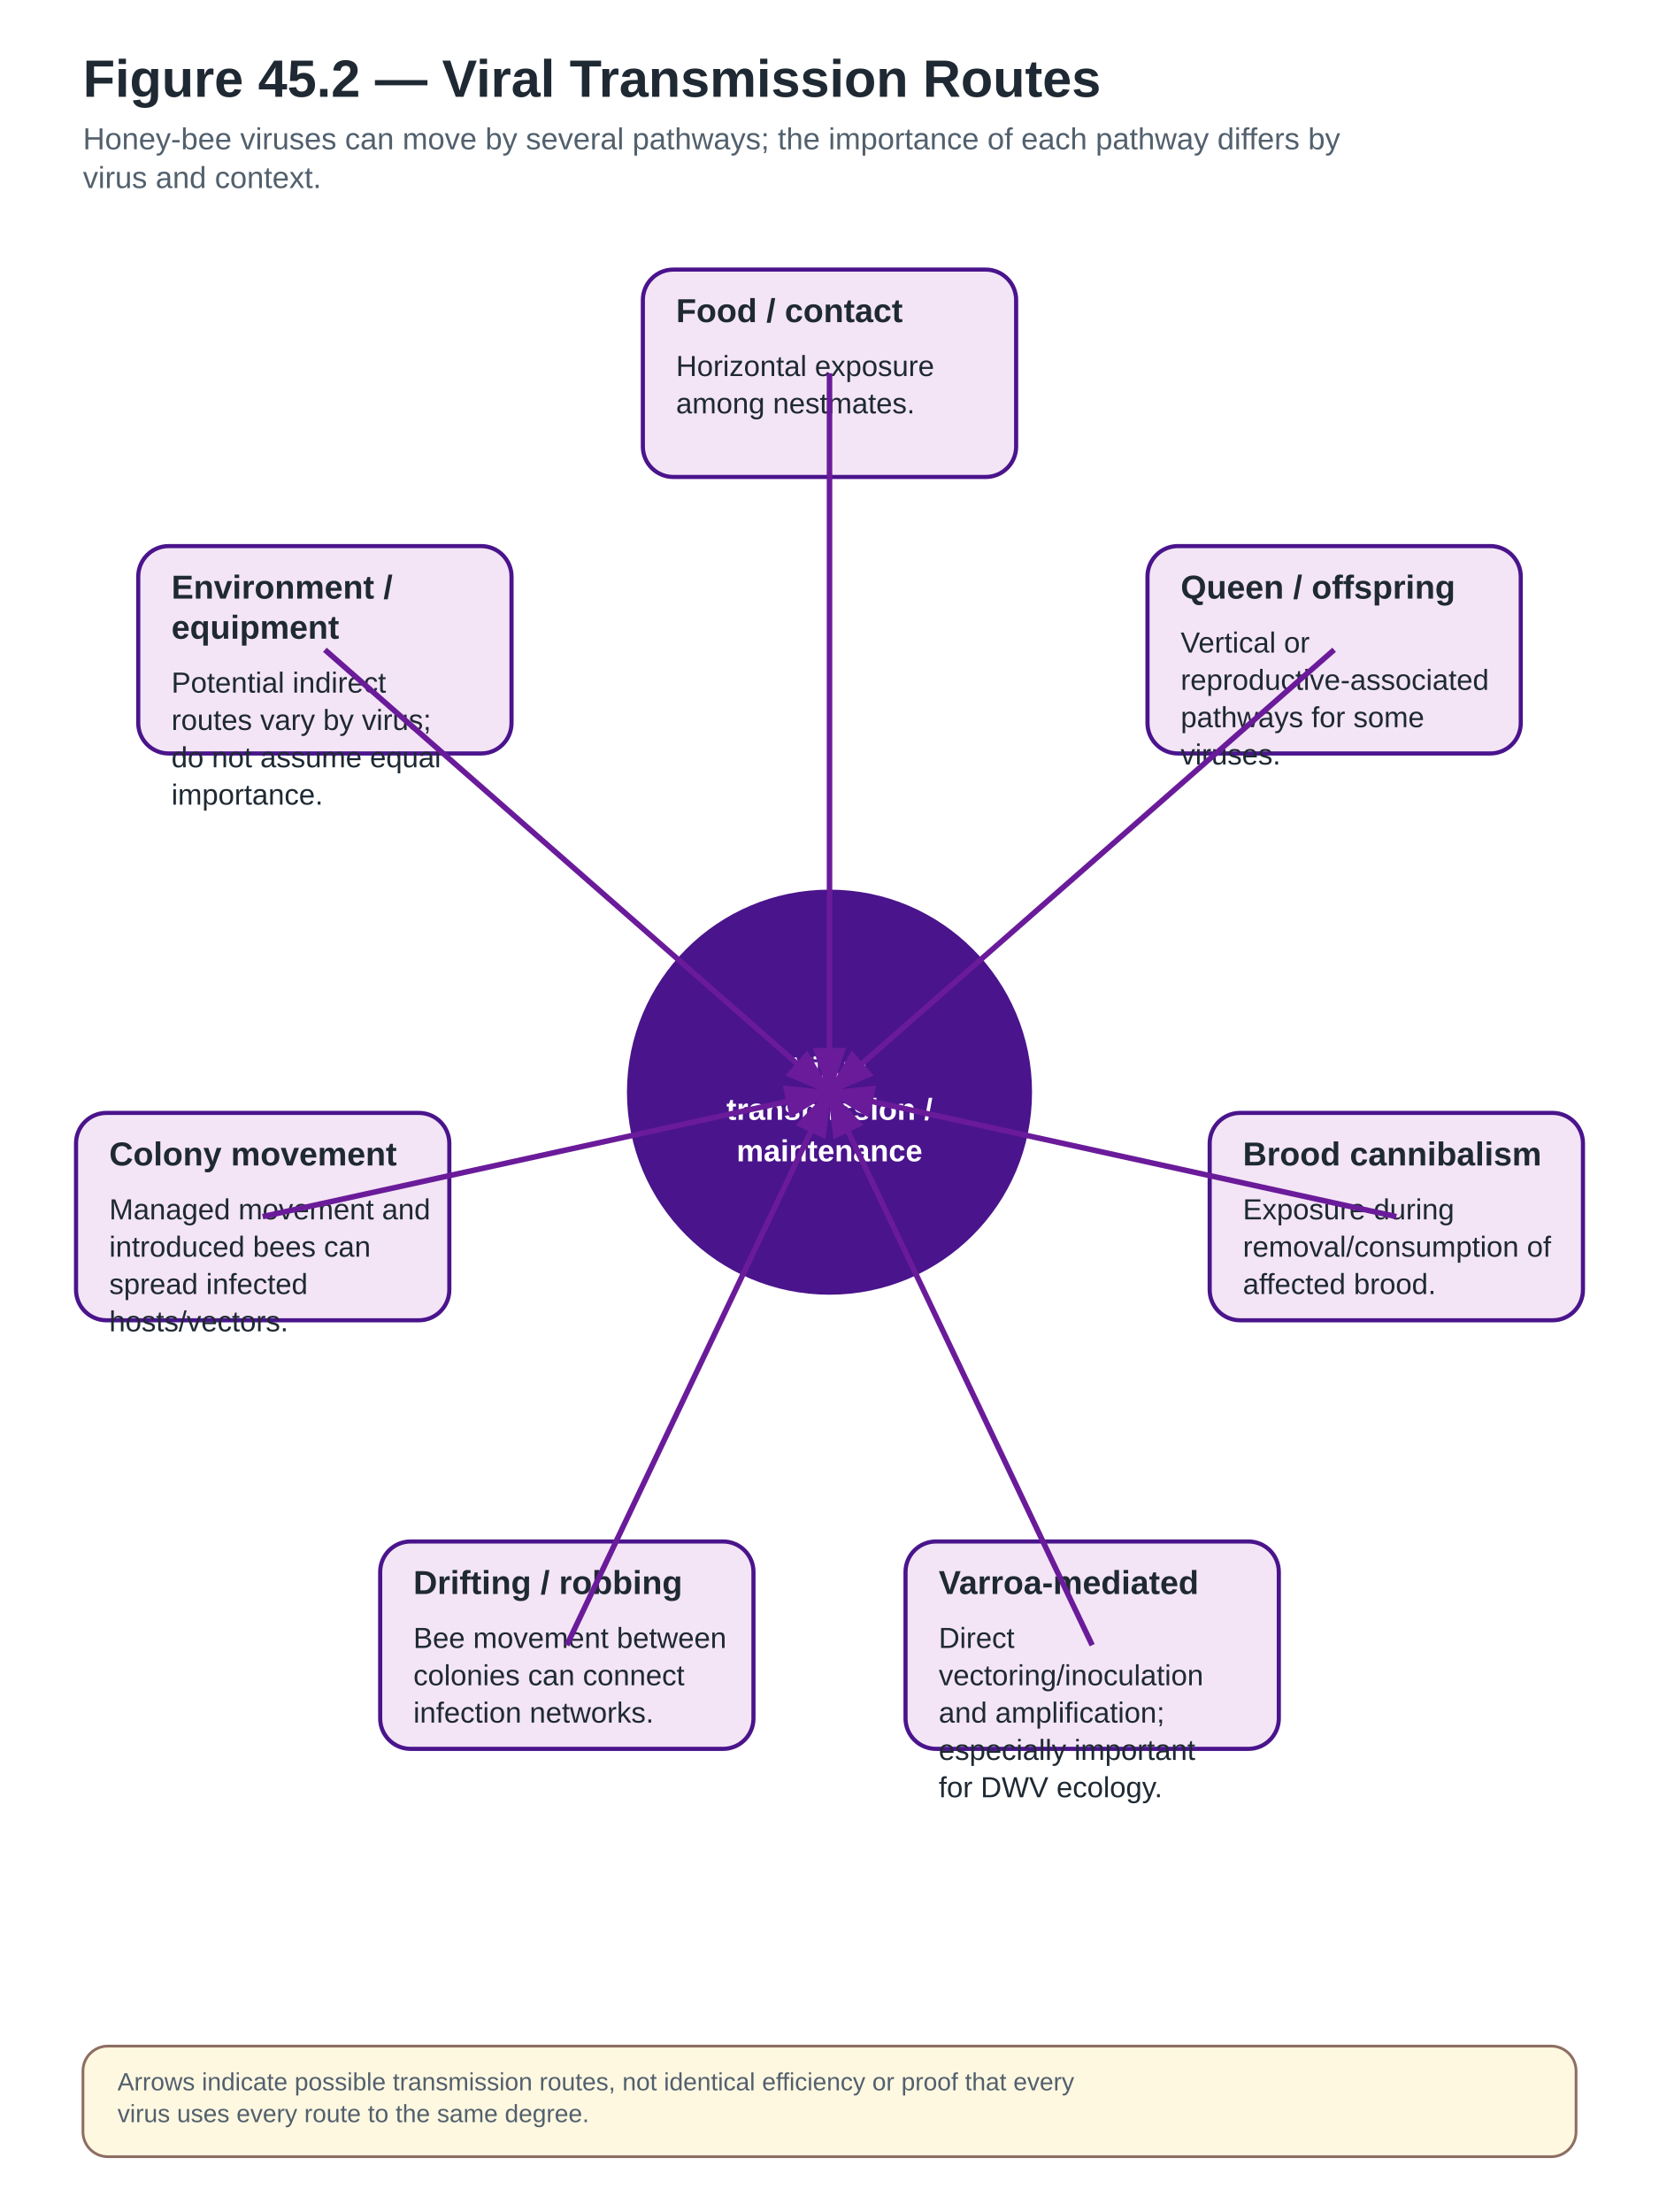
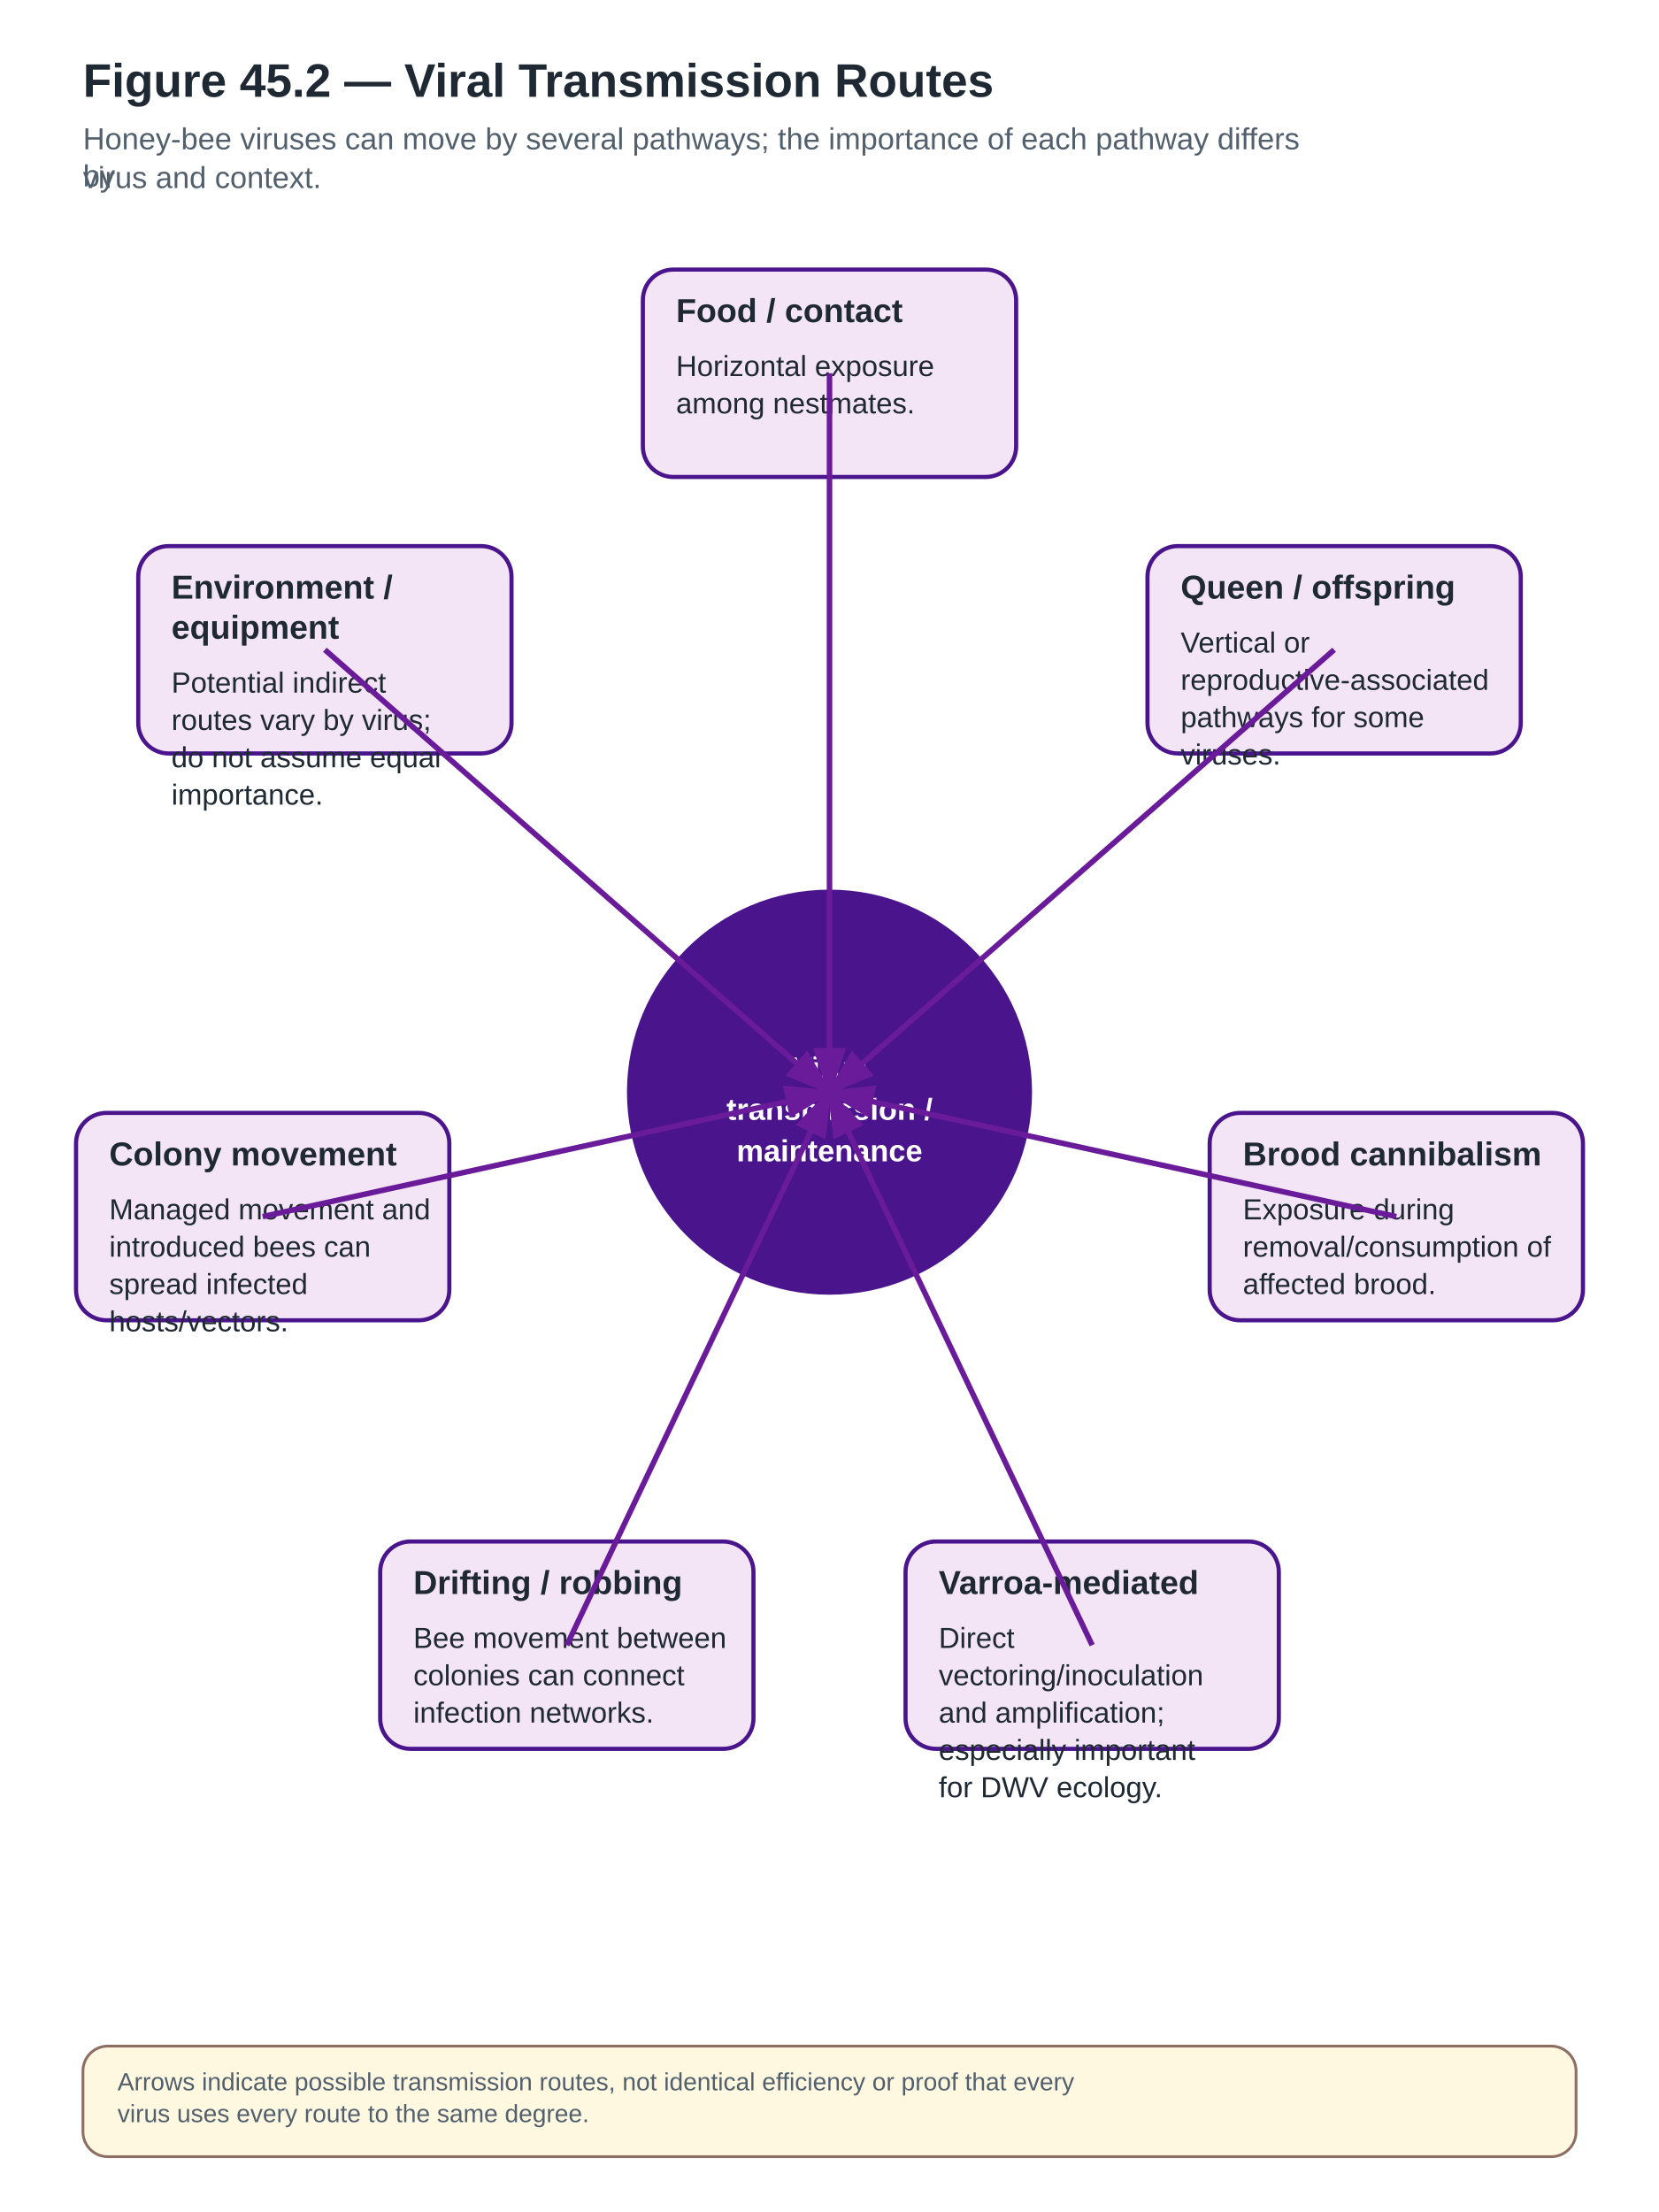
<svg xmlns="http://www.w3.org/2000/svg" width="1200" height="1600" viewBox="0 0 1200 1600" role="img" aria-labelledby="title desc" data-visual-system="PBH-v1" data-canvas-profile="portrait-field" preserveAspectRatio="xMidYMid meet" data-reconciliation-pass="FINAL" data-reconciliation-status="HOLD">
  <defs>
    <marker id="arrow" markerWidth="10" markerHeight="10" refX="8" refY="3" orient="auto" markerUnits="strokeWidth">
      <path d="M0,0 L0,6 L9,3 z" fill="#6A1B9A" />
    </marker>
  </defs>
  <style>
- .bg{fill:#FFFFFF}.title{font:700 38px Arial,Helvetica,sans-serif;fill:#1F2933}.subtitle{font:400 22px Arial,Helvetica,sans-serif;fill:#52606D}
+ .bg{fill:#FFFFFF}.title{font:700 34px Arial,Helvetica,sans-serif;fill:#1F2933}.subtitle{font:400 22px Arial,Helvetica,sans-serif;fill:#52606D}
.box{fill:#F3E5F5;stroke:#4A148C;stroke-width:3}.box2{fill:#E3F2FD;stroke:#4A148C;stroke-width:3}
.stop{fill:#FFEBEE;stroke:#C62828;stroke-width:5;stroke-dasharray:12 8}
.legal{fill:#F3E5F5;stroke:#6A1B9A;stroke-width:4;stroke-dasharray:5 5}
.label{font:700 24px Arial,Helvetica,sans-serif;fill:#1F2933}.body{font:400 21px Arial,Helvetica,sans-serif;fill:#1F2933}.small{font:400 18px Arial,Helvetica,sans-serif;fill:#52606D}
.arrow{stroke:#6A1B9A;stroke-width:4;fill:none;marker-end:url(#arrow)}.thin{stroke:#757575;stroke-width:2;fill:none}
.hub{fill:#4A148C;stroke:#4A148C;stroke-width:3}.hubtext{font:700 22px Arial,Helvetica,sans-serif;fill:#FFFFFF;text-anchor:middle}
.note{fill:#FFF8E1;stroke:#8D6E63;stroke-width:2}
.good{fill:#E8F5E9;stroke:#2E7D32;stroke-width:3}
.warn{fill:#FFF3E0;stroke:#EF6C00;stroke-width:3;stroke-dasharray:8 5}
.danger{fill:#FFEBEE;stroke:#C62828;stroke-width:4}
.lab{fill:#F3E5F5;stroke:#6A1B9A;stroke-width:3}
.natural{fill:#FFF8E1;stroke:#8D6E63;stroke-width:3}
</style>
  <rect class="bg" x="0" y="0" width="1200" height="1600" />
  <text class="title" x="60" y="70">Figure 45.2 — Viral Transmission Routes</text>
-   <text class="subtitle" x="60" y="108" text-anchor="start">Honey-bee viruses can move by several pathways; the importance of each pathway differs by</text>
+   <text class="subtitle" x="60" y="108" text-anchor="start">
+     <tspan x="60" dy="0">Honey-bee viruses can move by several pathways; the importance of each pathway differs</tspan>
+     <tspan x="60" dy="26.8">by</tspan>
+   </text>
  <text class="subtitle" x="60" y="136" text-anchor="start">virus and context.</text>
  <circle class="hub" cx="600" cy="790" r="145" />
  <text class="hubtext" x="600" y="780" text-anchor="middle">Virus</text>
  <text class="hubtext" x="600" y="810" text-anchor="middle">transmission /</text>
  <text class="hubtext" x="600" y="840" text-anchor="middle">maintenance</text>
  <rect class="box" x="465" y="195" width="270" height="150" rx="22" ry="22" />
  <text class="label" x="489" y="233" text-anchor="start">Food / contact</text>
  <text class="body" x="489" y="272" text-anchor="start">Horizontal exposure</text>
  <text class="body" x="489" y="299" text-anchor="start">among nestmates.</text>
  <path class="arrow" d="M600,270 L600,790" />
  <rect class="box" x="830" y="395" width="270" height="150" rx="22" ry="22" />
  <text class="label" x="854" y="433" text-anchor="start">Queen / offspring</text>
  <text class="body" x="854" y="472" text-anchor="start">Vertical or</text>
  <text class="body" x="854" y="499" text-anchor="start">reproductive-associated</text>
  <text class="body" x="854" y="526" text-anchor="start">pathways for some</text>
  <text class="body" x="854" y="553" text-anchor="start">viruses.</text>
  <path class="arrow" d="M965,470 L600,790" />
  <rect class="box" x="875" y="805" width="270" height="150" rx="22" ry="22" />
  <text class="label" x="899" y="843" text-anchor="start">Brood cannibalism</text>
  <text class="body" x="899" y="882" text-anchor="start">Exposure during</text>
  <text class="body" x="899" y="909" text-anchor="start">removal/consumption of</text>
  <text class="body" x="899" y="936" text-anchor="start">affected brood.</text>
  <path class="arrow" d="M1010,880 L600,790" />
  <rect class="box" x="655" y="1115" width="270" height="150" rx="22" ry="22" />
  <text class="label" x="679" y="1153" text-anchor="start">Varroa-mediated</text>
  <text class="body" x="679" y="1192" text-anchor="start">Direct</text>
  <text class="body" x="679" y="1219" text-anchor="start">vectoring/inoculation</text>
  <text class="body" x="679" y="1246" text-anchor="start">and amplification;</text>
  <text class="body" x="679" y="1273" text-anchor="start">especially important</text>
  <text class="body" x="679" y="1300" text-anchor="start">for DWV ecology.</text>
  <path class="arrow" d="M790,1190 L600,790" />
  <rect class="box" x="275" y="1115" width="270" height="150" rx="22" ry="22" />
  <text class="label" x="299" y="1153" text-anchor="start">Drifting / robbing</text>
  <text class="body" x="299" y="1192" text-anchor="start">Bee movement between</text>
  <text class="body" x="299" y="1219" text-anchor="start">colonies can connect</text>
  <text class="body" x="299" y="1246" text-anchor="start">infection networks.</text>
  <path class="arrow" d="M410,1190 L600,790" />
  <rect class="box" x="55" y="805" width="270" height="150" rx="22" ry="22" />
  <text class="label" x="79" y="843" text-anchor="start">Colony movement</text>
  <text class="body" x="79" y="882" text-anchor="start">Managed movement and</text>
  <text class="body" x="79" y="909" text-anchor="start">introduced bees can</text>
  <text class="body" x="79" y="936" text-anchor="start">spread infected</text>
  <text class="body" x="79" y="963" text-anchor="start">hosts/vectors.</text>
  <path class="arrow" d="M190,880 L600,790" />
  <rect class="box" x="100" y="395" width="270" height="150" rx="22" ry="22" />
  <text class="label" x="124" y="433" text-anchor="start">Environment /</text>
  <text class="label" x="124" y="462" text-anchor="start">equipment</text>
  <text class="body" x="124" y="501" text-anchor="start">Potential indirect</text>
  <text class="body" x="124" y="528" text-anchor="start">routes vary by virus;</text>
  <text class="body" x="124" y="555" text-anchor="start">do not assume equal</text>
  <text class="body" x="124" y="582" text-anchor="start">importance.</text>
  <path class="arrow" d="M235,470 L600,790" />
  <rect class="note" x="60" y="1480" width="1080" height="80" rx="18" />
  <text class="small" x="85" y="1512" text-anchor="start">Arrows indicate possible transmission routes, not identical efficiency or proof that every</text>
  <text class="small" x="85" y="1535" text-anchor="start">virus uses every route to the same degree.</text>
</svg>
